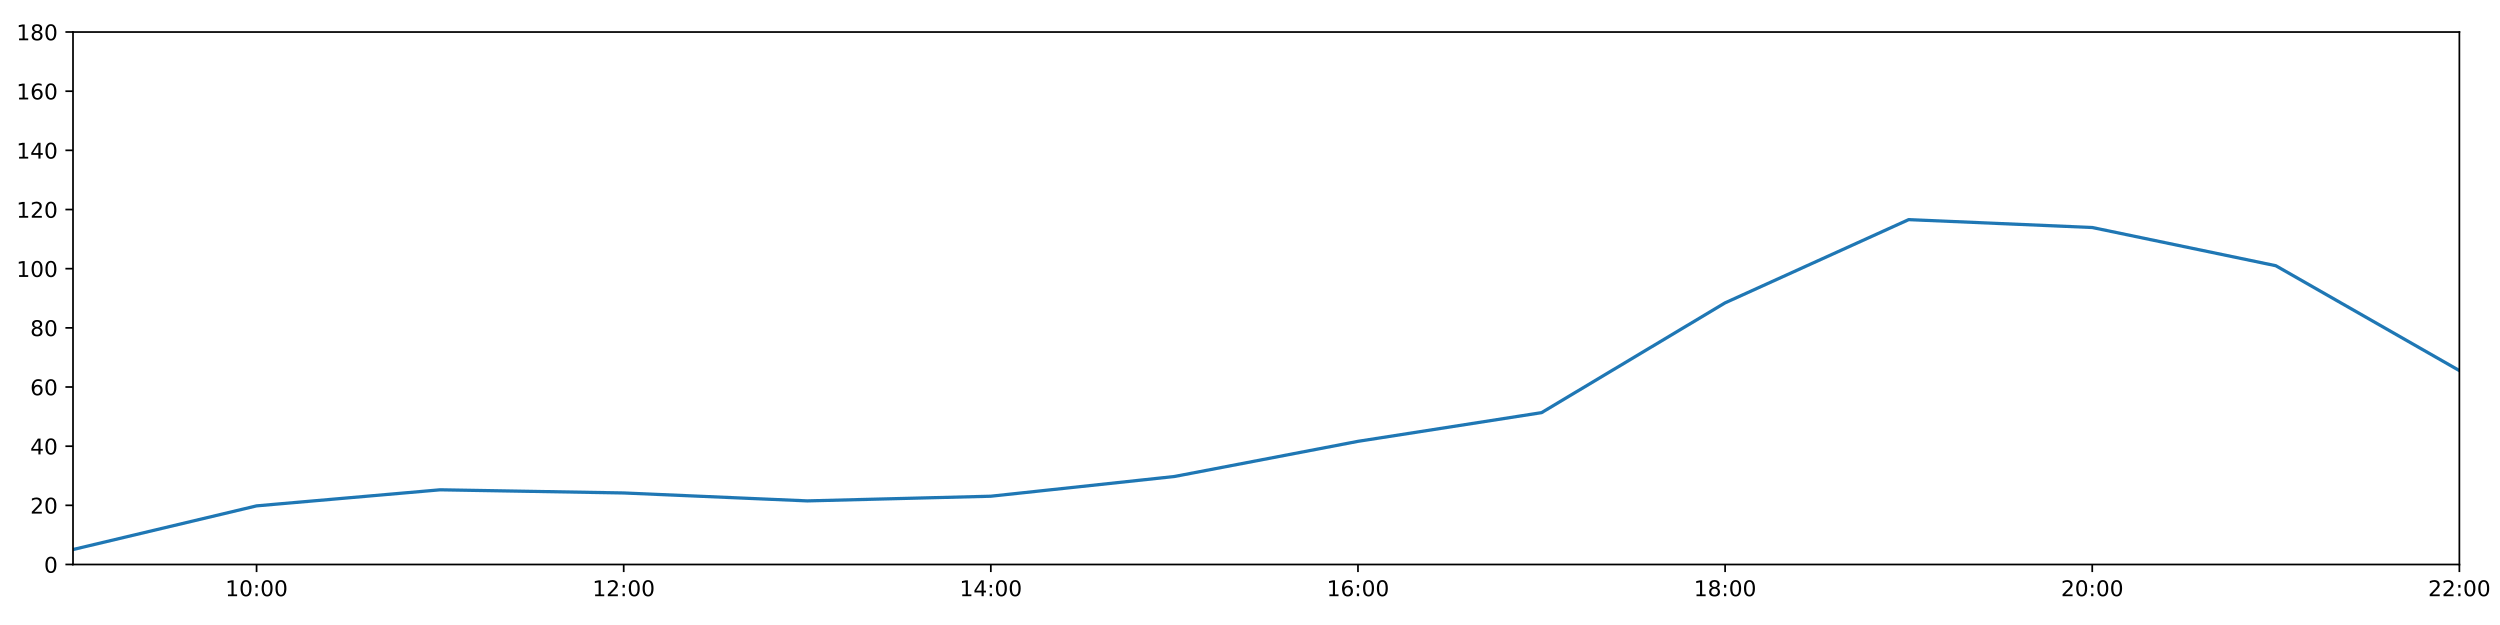
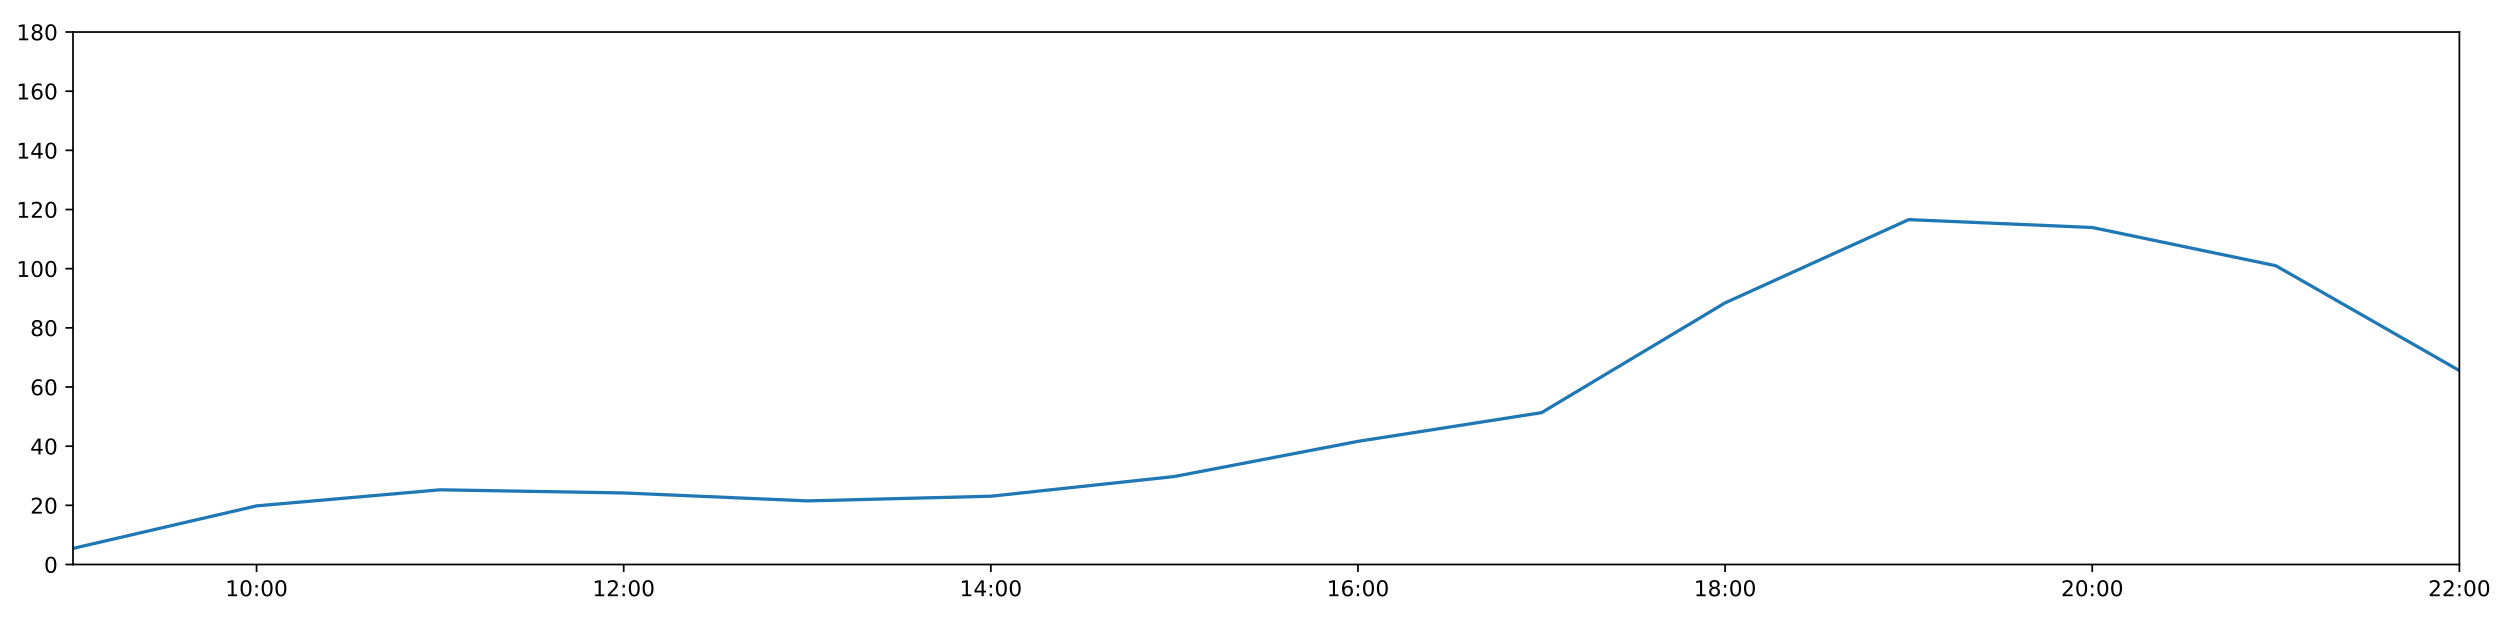
<svg xmlns="http://www.w3.org/2000/svg" xmlns:xlink="http://www.w3.org/1999/xlink" height="288pt" version="1.1" viewBox="0 0 1152 288" width="1152pt">
  <defs>
    <style type="text/css">
*{stroke-linecap:butt;stroke-linejoin:round;}
  </style>
  </defs>
  <g id="figure_1">
    <g id="patch_1">
      <path d="M 0 288  L 1152 288  L 1152 0  L 0 0  z " style="fill:#ffffff;" />
    </g>
    <g id="axes_1">
      <g id="patch_2">
        <path d="M 33.64 260.12  L 1133.28 260.12  L 1133.28 14.76  L 33.64 14.76  z " style="fill:#ffffff;" />
      </g>
      <g id="matplotlib.axis_1">
        <g id="xtick_1">
          <g id="line2d_1">
            <defs>
-               <path d="M 0 0  L 0 3.5  " id="m18417e725e" style="stroke:#000000;stroke-width:0.8;" />
-             </defs>
-             <g>
-               <use style="stroke:#000000;stroke-width:0.8;" x="118.228" xlink:href="#m18417e725e" y="260.12" />
+               <path d="M 0 0  L 0 3.5  " id="m4026c4ef8b" style="stroke:#000000;stroke-width:0.8;" />
+             </defs>
+             <g>
+               <use style="stroke:#000000;stroke-width:0.8;" x="118.228" xlink:href="#m4026c4ef8b" y="260.12" />
            </g>
          </g>
          <g id="text_1">
            <defs>
              <path d="M 12.406 8.297  L 28.516 8.297  L 28.516 63.922  L 10.984 60.406  L 10.984 69.391  L 28.422 72.906  L 38.281 72.906  L 38.281 8.297  L 54.391 8.297  L 54.391 0  L 12.406 0  z " id="DejaVuSans-49" />
              <path d="M 31.781 66.406  Q 24.172 66.406 20.328 58.906  Q 16.5 51.422 16.5 36.375  Q 16.5 21.391 20.328 13.891  Q 24.172 6.391 31.781 6.391  Q 39.453 6.391 43.281 13.891  Q 47.125 21.391 47.125 36.375  Q 47.125 51.422 43.281 58.906  Q 39.453 66.406 31.781 66.406  z M 31.781 74.219  Q 44.047 74.219 50.516 64.516  Q 56.984 54.828 56.984 36.375  Q 56.984 17.969 50.516 8.266  Q 44.047 -1.422 31.781 -1.422  Q 19.531 -1.422 13.062 8.266  Q 6.594 17.969 6.594 36.375  Q 6.594 54.828 13.062 64.516  Q 19.531 74.219 31.781 74.219  z " id="DejaVuSans-48" />
              <path d="M 11.719 12.406  L 22.016 12.406  L 22.016 0  L 11.719 0  z M 11.719 51.703  L 22.016 51.703  L 22.016 39.312  L 11.719 39.312  z " id="DejaVuSans-58" />
            </defs>
            <g transform="translate(103.8183 274.7184)scale(0.1 -0.1)">
              <use xlink:href="#DejaVuSans-49" />
              <use x="63.623" xlink:href="#DejaVuSans-48" />
              <use x="127.246" xlink:href="#DejaVuSans-58" />
              <use x="160.938" xlink:href="#DejaVuSans-48" />
              <use x="224.561" xlink:href="#DejaVuSans-48" />
            </g>
          </g>
        </g>
        <g id="xtick_2">
          <g id="line2d_2">
            <g>
-               <use style="stroke:#000000;stroke-width:0.8;" x="287.403" xlink:href="#m18417e725e" y="260.12" />
+               <use style="stroke:#000000;stroke-width:0.8;" x="287.403" xlink:href="#m4026c4ef8b" y="260.12" />
            </g>
          </g>
          <g id="text_2">
            <defs>
              <path d="M 19.188 8.297  L 53.609 8.297  L 53.609 0  L 7.328 0  L 7.328 8.297  Q 12.938 14.109 22.625 23.891  Q 32.328 33.688 34.812 36.531  Q 39.547 41.844 41.422 45.531  Q 43.312 49.219 43.312 52.781  Q 43.312 58.594 39.234 62.25  Q 35.156 65.922 28.609 65.922  Q 23.969 65.922 18.812 64.312  Q 13.672 62.703 7.812 59.422  L 7.812 69.391  Q 13.766 71.781 18.938 73  Q 24.125 74.219 28.422 74.219  Q 39.75 74.219 46.484 68.547  Q 53.219 62.891 53.219 53.422  Q 53.219 48.922 51.531 44.891  Q 49.859 40.875 45.406 35.406  Q 44.188 33.984 37.641 27.219  Q 31.109 20.453 19.188 8.297  z " id="DejaVuSans-50" />
            </defs>
            <g transform="translate(272.9937 274.7184)scale(0.1 -0.1)">
              <use xlink:href="#DejaVuSans-49" />
              <use x="63.623" xlink:href="#DejaVuSans-50" />
              <use x="127.246" xlink:href="#DejaVuSans-58" />
              <use x="160.938" xlink:href="#DejaVuSans-48" />
              <use x="224.561" xlink:href="#DejaVuSans-48" />
            </g>
          </g>
        </g>
        <g id="xtick_3">
          <g id="line2d_3">
            <g>
-               <use style="stroke:#000000;stroke-width:0.8;" x="456.578" xlink:href="#m18417e725e" y="260.12" />
+               <use style="stroke:#000000;stroke-width:0.8;" x="456.578" xlink:href="#m4026c4ef8b" y="260.12" />
            </g>
          </g>
          <g id="text_3">
            <defs>
              <path d="M 37.797 64.312  L 12.891 25.391  L 37.797 25.391  z M 35.203 72.906  L 47.609 72.906  L 47.609 25.391  L 58.016 25.391  L 58.016 17.188  L 47.609 17.188  L 47.609 0  L 37.797 0  L 37.797 17.188  L 4.891 17.188  L 4.891 26.703  z " id="DejaVuSans-52" />
            </defs>
            <g transform="translate(442.1691 274.7184)scale(0.1 -0.1)">
              <use xlink:href="#DejaVuSans-49" />
              <use x="63.623" xlink:href="#DejaVuSans-52" />
              <use x="127.246" xlink:href="#DejaVuSans-58" />
              <use x="160.938" xlink:href="#DejaVuSans-48" />
              <use x="224.561" xlink:href="#DejaVuSans-48" />
            </g>
          </g>
        </g>
        <g id="xtick_4">
          <g id="line2d_4">
            <g>
-               <use style="stroke:#000000;stroke-width:0.8;" x="625.754" xlink:href="#m18417e725e" y="260.12" />
+               <use style="stroke:#000000;stroke-width:0.8;" x="625.754" xlink:href="#m4026c4ef8b" y="260.12" />
            </g>
          </g>
          <g id="text_4">
            <defs>
              <path d="M 33.016 40.375  Q 26.375 40.375 22.484 35.828  Q 18.609 31.297 18.609 23.391  Q 18.609 15.531 22.484 10.953  Q 26.375 6.391 33.016 6.391  Q 39.656 6.391 43.531 10.953  Q 47.406 15.531 47.406 23.391  Q 47.406 31.297 43.531 35.828  Q 39.656 40.375 33.016 40.375  z M 52.594 71.297  L 52.594 62.312  Q 48.875 64.062 45.094 64.984  Q 41.312 65.922 37.594 65.922  Q 27.828 65.922 22.672 59.328  Q 17.531 52.734 16.797 39.406  Q 19.672 43.656 24.016 45.922  Q 28.375 48.188 33.594 48.188  Q 44.578 48.188 50.953 41.516  Q 57.328 34.859 57.328 23.391  Q 57.328 12.156 50.688 5.359  Q 44.047 -1.422 33.016 -1.422  Q 20.359 -1.422 13.672 8.266  Q 6.984 17.969 6.984 36.375  Q 6.984 53.656 15.188 63.938  Q 23.391 74.219 37.203 74.219  Q 40.922 74.219 44.703 73.484  Q 48.484 72.75 52.594 71.297  z " id="DejaVuSans-54" />
            </defs>
            <g transform="translate(611.3445 274.7184)scale(0.1 -0.1)">
              <use xlink:href="#DejaVuSans-49" />
              <use x="63.623" xlink:href="#DejaVuSans-54" />
              <use x="127.246" xlink:href="#DejaVuSans-58" />
              <use x="160.938" xlink:href="#DejaVuSans-48" />
              <use x="224.561" xlink:href="#DejaVuSans-48" />
            </g>
          </g>
        </g>
        <g id="xtick_5">
          <g id="line2d_5">
            <g>
-               <use style="stroke:#000000;stroke-width:0.8;" x="794.929" xlink:href="#m18417e725e" y="260.12" />
+               <use style="stroke:#000000;stroke-width:0.8;" x="794.929" xlink:href="#m4026c4ef8b" y="260.12" />
            </g>
          </g>
          <g id="text_5">
            <defs>
              <path d="M 31.781 34.625  Q 24.75 34.625 20.719 30.859  Q 16.703 27.094 16.703 20.516  Q 16.703 13.922 20.719 10.156  Q 24.75 6.391 31.781 6.391  Q 38.812 6.391 42.859 10.172  Q 46.922 13.969 46.922 20.516  Q 46.922 27.094 42.891 30.859  Q 38.875 34.625 31.781 34.625  z M 21.922 38.812  Q 15.578 40.375 12.031 44.719  Q 8.5 49.078 8.5 55.328  Q 8.5 64.062 14.719 69.141  Q 20.953 74.219 31.781 74.219  Q 42.672 74.219 48.875 69.141  Q 55.078 64.062 55.078 55.328  Q 55.078 49.078 51.531 44.719  Q 48 40.375 41.703 38.812  Q 48.828 37.156 52.797 32.312  Q 56.781 27.484 56.781 20.516  Q 56.781 9.906 50.312 4.234  Q 43.844 -1.422 31.781 -1.422  Q 19.734 -1.422 13.25 4.234  Q 6.781 9.906 6.781 20.516  Q 6.781 27.484 10.781 32.312  Q 14.797 37.156 21.922 38.812  z M 18.312 54.391  Q 18.312 48.734 21.844 45.562  Q 25.391 42.391 31.781 42.391  Q 38.141 42.391 41.719 45.562  Q 45.312 48.734 45.312 54.391  Q 45.312 60.062 41.719 63.234  Q 38.141 66.406 31.781 66.406  Q 25.391 66.406 21.844 63.234  Q 18.312 60.062 18.312 54.391  z " id="DejaVuSans-56" />
            </defs>
            <g transform="translate(780.5199 274.7184)scale(0.1 -0.1)">
              <use xlink:href="#DejaVuSans-49" />
              <use x="63.623" xlink:href="#DejaVuSans-56" />
              <use x="127.246" xlink:href="#DejaVuSans-58" />
              <use x="160.938" xlink:href="#DejaVuSans-48" />
              <use x="224.561" xlink:href="#DejaVuSans-48" />
            </g>
          </g>
        </g>
        <g id="xtick_6">
          <g id="line2d_6">
            <g>
-               <use style="stroke:#000000;stroke-width:0.8;" x="964.105" xlink:href="#m18417e725e" y="260.12" />
+               <use style="stroke:#000000;stroke-width:0.8;" x="964.105" xlink:href="#m4026c4ef8b" y="260.12" />
            </g>
          </g>
          <g id="text_6">
            <g transform="translate(949.6952 274.7184)scale(0.1 -0.1)">
              <use xlink:href="#DejaVuSans-50" />
              <use x="63.623" xlink:href="#DejaVuSans-48" />
              <use x="127.246" xlink:href="#DejaVuSans-58" />
              <use x="160.938" xlink:href="#DejaVuSans-48" />
              <use x="224.561" xlink:href="#DejaVuSans-48" />
            </g>
          </g>
        </g>
        <g id="xtick_7">
          <g id="line2d_7">
            <g>
-               <use style="stroke:#000000;stroke-width:0.8;" x="1133.28" xlink:href="#m18417e725e" y="260.12" />
+               <use style="stroke:#000000;stroke-width:0.8;" x="1133.28" xlink:href="#m4026c4ef8b" y="260.12" />
            </g>
          </g>
          <g id="text_7">
            <g transform="translate(1118.871 274.7184)scale(0.1 -0.1)">
              <use xlink:href="#DejaVuSans-50" />
              <use x="63.623" xlink:href="#DejaVuSans-50" />
              <use x="127.246" xlink:href="#DejaVuSans-58" />
              <use x="160.938" xlink:href="#DejaVuSans-48" />
              <use x="224.561" xlink:href="#DejaVuSans-48" />
            </g>
          </g>
        </g>
      </g>
      <g id="matplotlib.axis_2">
        <g id="ytick_1">
          <g id="line2d_8">
            <defs>
-               <path d="M 0 0  L -3.5 0  " id="m0eebbe6a6e" style="stroke:#000000;stroke-width:0.8;" />
-             </defs>
-             <g>
-               <use style="stroke:#000000;stroke-width:0.8;" x="33.64" xlink:href="#m0eebbe6a6e" y="260.12" />
+               <path d="M 0 0  L -3.5 0  " id="mb921584e5e" style="stroke:#000000;stroke-width:0.8;" />
+             </defs>
+             <g>
+               <use style="stroke:#000000;stroke-width:0.8;" x="33.64" xlink:href="#mb921584e5e" y="260.12" />
            </g>
          </g>
          <g id="text_8">
            <g transform="translate(20.2775 263.9192)scale(0.1 -0.1)">
              <use xlink:href="#DejaVuSans-48" />
            </g>
          </g>
        </g>
        <g id="ytick_2">
          <g id="line2d_9">
            <g>
-               <use style="stroke:#000000;stroke-width:0.8;" x="33.64" xlink:href="#m0eebbe6a6e" y="232.858" />
+               <use style="stroke:#000000;stroke-width:0.8;" x="33.64" xlink:href="#mb921584e5e" y="232.858" />
            </g>
          </g>
          <g id="text_9">
            <g transform="translate(13.915 236.657)scale(0.1 -0.1)">
              <use xlink:href="#DejaVuSans-50" />
              <use x="63.623" xlink:href="#DejaVuSans-48" />
            </g>
          </g>
        </g>
        <g id="ytick_3">
          <g id="line2d_10">
            <g>
-               <use style="stroke:#000000;stroke-width:0.8;" x="33.64" xlink:href="#m0eebbe6a6e" y="205.596" />
+               <use style="stroke:#000000;stroke-width:0.8;" x="33.64" xlink:href="#mb921584e5e" y="205.596" />
            </g>
          </g>
          <g id="text_10">
            <g transform="translate(13.915 209.3948)scale(0.1 -0.1)">
              <use xlink:href="#DejaVuSans-52" />
              <use x="63.623" xlink:href="#DejaVuSans-48" />
            </g>
          </g>
        </g>
        <g id="ytick_4">
          <g id="line2d_11">
            <g>
-               <use style="stroke:#000000;stroke-width:0.8;" x="33.64" xlink:href="#m0eebbe6a6e" y="178.333" />
+               <use style="stroke:#000000;stroke-width:0.8;" x="33.64" xlink:href="#mb921584e5e" y="178.333" />
            </g>
          </g>
          <g id="text_11">
            <g transform="translate(13.915 182.1326)scale(0.1 -0.1)">
              <use xlink:href="#DejaVuSans-54" />
              <use x="63.623" xlink:href="#DejaVuSans-48" />
            </g>
          </g>
        </g>
        <g id="ytick_5">
          <g id="line2d_12">
            <g>
-               <use style="stroke:#000000;stroke-width:0.8;" x="33.64" xlink:href="#m0eebbe6a6e" y="151.071" />
+               <use style="stroke:#000000;stroke-width:0.8;" x="33.64" xlink:href="#mb921584e5e" y="151.071" />
            </g>
          </g>
          <g id="text_12">
            <g transform="translate(13.915 154.8703)scale(0.1 -0.1)">
              <use xlink:href="#DejaVuSans-56" />
              <use x="63.623" xlink:href="#DejaVuSans-48" />
            </g>
          </g>
        </g>
        <g id="ytick_6">
          <g id="line2d_13">
            <g>
-               <use style="stroke:#000000;stroke-width:0.8;" x="33.64" xlink:href="#m0eebbe6a6e" y="123.809" />
+               <use style="stroke:#000000;stroke-width:0.8;" x="33.64" xlink:href="#mb921584e5e" y="123.809" />
            </g>
          </g>
          <g id="text_13">
            <g transform="translate(7.5525 127.6081)scale(0.1 -0.1)">
              <use xlink:href="#DejaVuSans-49" />
              <use x="63.623" xlink:href="#DejaVuSans-48" />
              <use x="127.246" xlink:href="#DejaVuSans-48" />
            </g>
          </g>
        </g>
        <g id="ytick_7">
          <g id="line2d_14">
            <g>
-               <use style="stroke:#000000;stroke-width:0.8;" x="33.64" xlink:href="#m0eebbe6a6e" y="96.547" />
+               <use style="stroke:#000000;stroke-width:0.8;" x="33.64" xlink:href="#mb921584e5e" y="96.547" />
            </g>
          </g>
          <g id="text_14">
            <g transform="translate(7.5525 100.3459)scale(0.1 -0.1)">
              <use xlink:href="#DejaVuSans-49" />
              <use x="63.623" xlink:href="#DejaVuSans-50" />
              <use x="127.246" xlink:href="#DejaVuSans-48" />
            </g>
          </g>
        </g>
        <g id="ytick_8">
          <g id="line2d_15">
            <g>
-               <use style="stroke:#000000;stroke-width:0.8;" x="33.64" xlink:href="#m0eebbe6a6e" y="69.284" />
+               <use style="stroke:#000000;stroke-width:0.8;" x="33.64" xlink:href="#mb921584e5e" y="69.284" />
            </g>
          </g>
          <g id="text_15">
            <g transform="translate(7.5525 73.08366)scale(0.1 -0.1)">
              <use xlink:href="#DejaVuSans-49" />
              <use x="63.623" xlink:href="#DejaVuSans-52" />
              <use x="127.246" xlink:href="#DejaVuSans-48" />
            </g>
          </g>
        </g>
        <g id="ytick_9">
          <g id="line2d_16">
            <g>
-               <use style="stroke:#000000;stroke-width:0.8;" x="33.64" xlink:href="#m0eebbe6a6e" y="42.022" />
+               <use style="stroke:#000000;stroke-width:0.8;" x="33.64" xlink:href="#mb921584e5e" y="42.022" />
            </g>
          </g>
          <g id="text_16">
            <g transform="translate(7.5525 45.82144)scale(0.1 -0.1)">
              <use xlink:href="#DejaVuSans-49" />
              <use x="63.623" xlink:href="#DejaVuSans-54" />
              <use x="127.246" xlink:href="#DejaVuSans-48" />
            </g>
          </g>
        </g>
        <g id="ytick_10">
          <g id="line2d_17">
            <g>
-               <use style="stroke:#000000;stroke-width:0.8;" x="33.64" xlink:href="#m0eebbe6a6e" y="14.76" />
+               <use style="stroke:#000000;stroke-width:0.8;" x="33.64" xlink:href="#mb921584e5e" y="14.76" />
            </g>
          </g>
          <g id="text_17">
            <g transform="translate(7.5525 18.55922)scale(0.1 -0.1)">
              <use xlink:href="#DejaVuSans-49" />
              <use x="63.623" xlink:href="#DejaVuSans-56" />
              <use x="127.246" xlink:href="#DejaVuSans-48" />
            </g>
          </g>
        </g>
      </g>
      <g id="line2d_18">
-         <path clip-path="url(#pc382a2f96e)" d="M 33.64 253.224  L 118.228 233.106  L 202.815 225.701  L 287.403 227.157  L 371.991 230.813  L 456.578 228.655  L 541.166 219.567  L 625.754 203.365  L 710.342 190.147  L 794.929 139.547  L 879.517 101.204  L 964.105 104.839  L 1048.692 122.446  L 1133.28 170.774  " style="fill:none;stroke:#1f77b4;stroke-linecap:square;stroke-width:1.5;" />
+         <path clip-path="url(#pfee4d8a36e)" d="M 33.64 252.699  L 118.228 233.106  L 202.815 225.701  L 287.403 227.157  L 371.991 230.813  L 456.578 228.655  L 541.166 219.567  L 625.754 203.365  L 710.342 190.147  L 794.929 139.547  L 879.517 101.204  L 964.105 104.839  L 1048.692 122.446  L 1133.28 170.774  " style="fill:none;stroke:#1f77b4;stroke-linecap:square;stroke-width:1.5;" />
      </g>
      <g id="patch_3">
        <path d="M 33.64 260.12  L 33.64 14.76  " style="fill:none;stroke:#000000;stroke-linecap:square;stroke-linejoin:miter;stroke-width:0.8;" />
      </g>
      <g id="patch_4">
        <path d="M 1133.28 260.12  L 1133.28 14.76  " style="fill:none;stroke:#000000;stroke-linecap:square;stroke-linejoin:miter;stroke-width:0.8;" />
      </g>
      <g id="patch_5">
        <path d="M 33.64 260.12  L 1133.28 260.12  " style="fill:none;stroke:#000000;stroke-linecap:square;stroke-linejoin:miter;stroke-width:0.8;" />
      </g>
      <g id="patch_6">
        <path d="M 33.64 14.76  L 1133.28 14.76  " style="fill:none;stroke:#000000;stroke-linecap:square;stroke-linejoin:miter;stroke-width:0.8;" />
      </g>
    </g>
  </g>
  <defs>
-     <clipPath id="pc382a2f96e">
+     <clipPath id="pfee4d8a36e">
      <rect height="245.36" width="1099.64" x="33.64" y="14.76" />
    </clipPath>
  </defs>
</svg>
